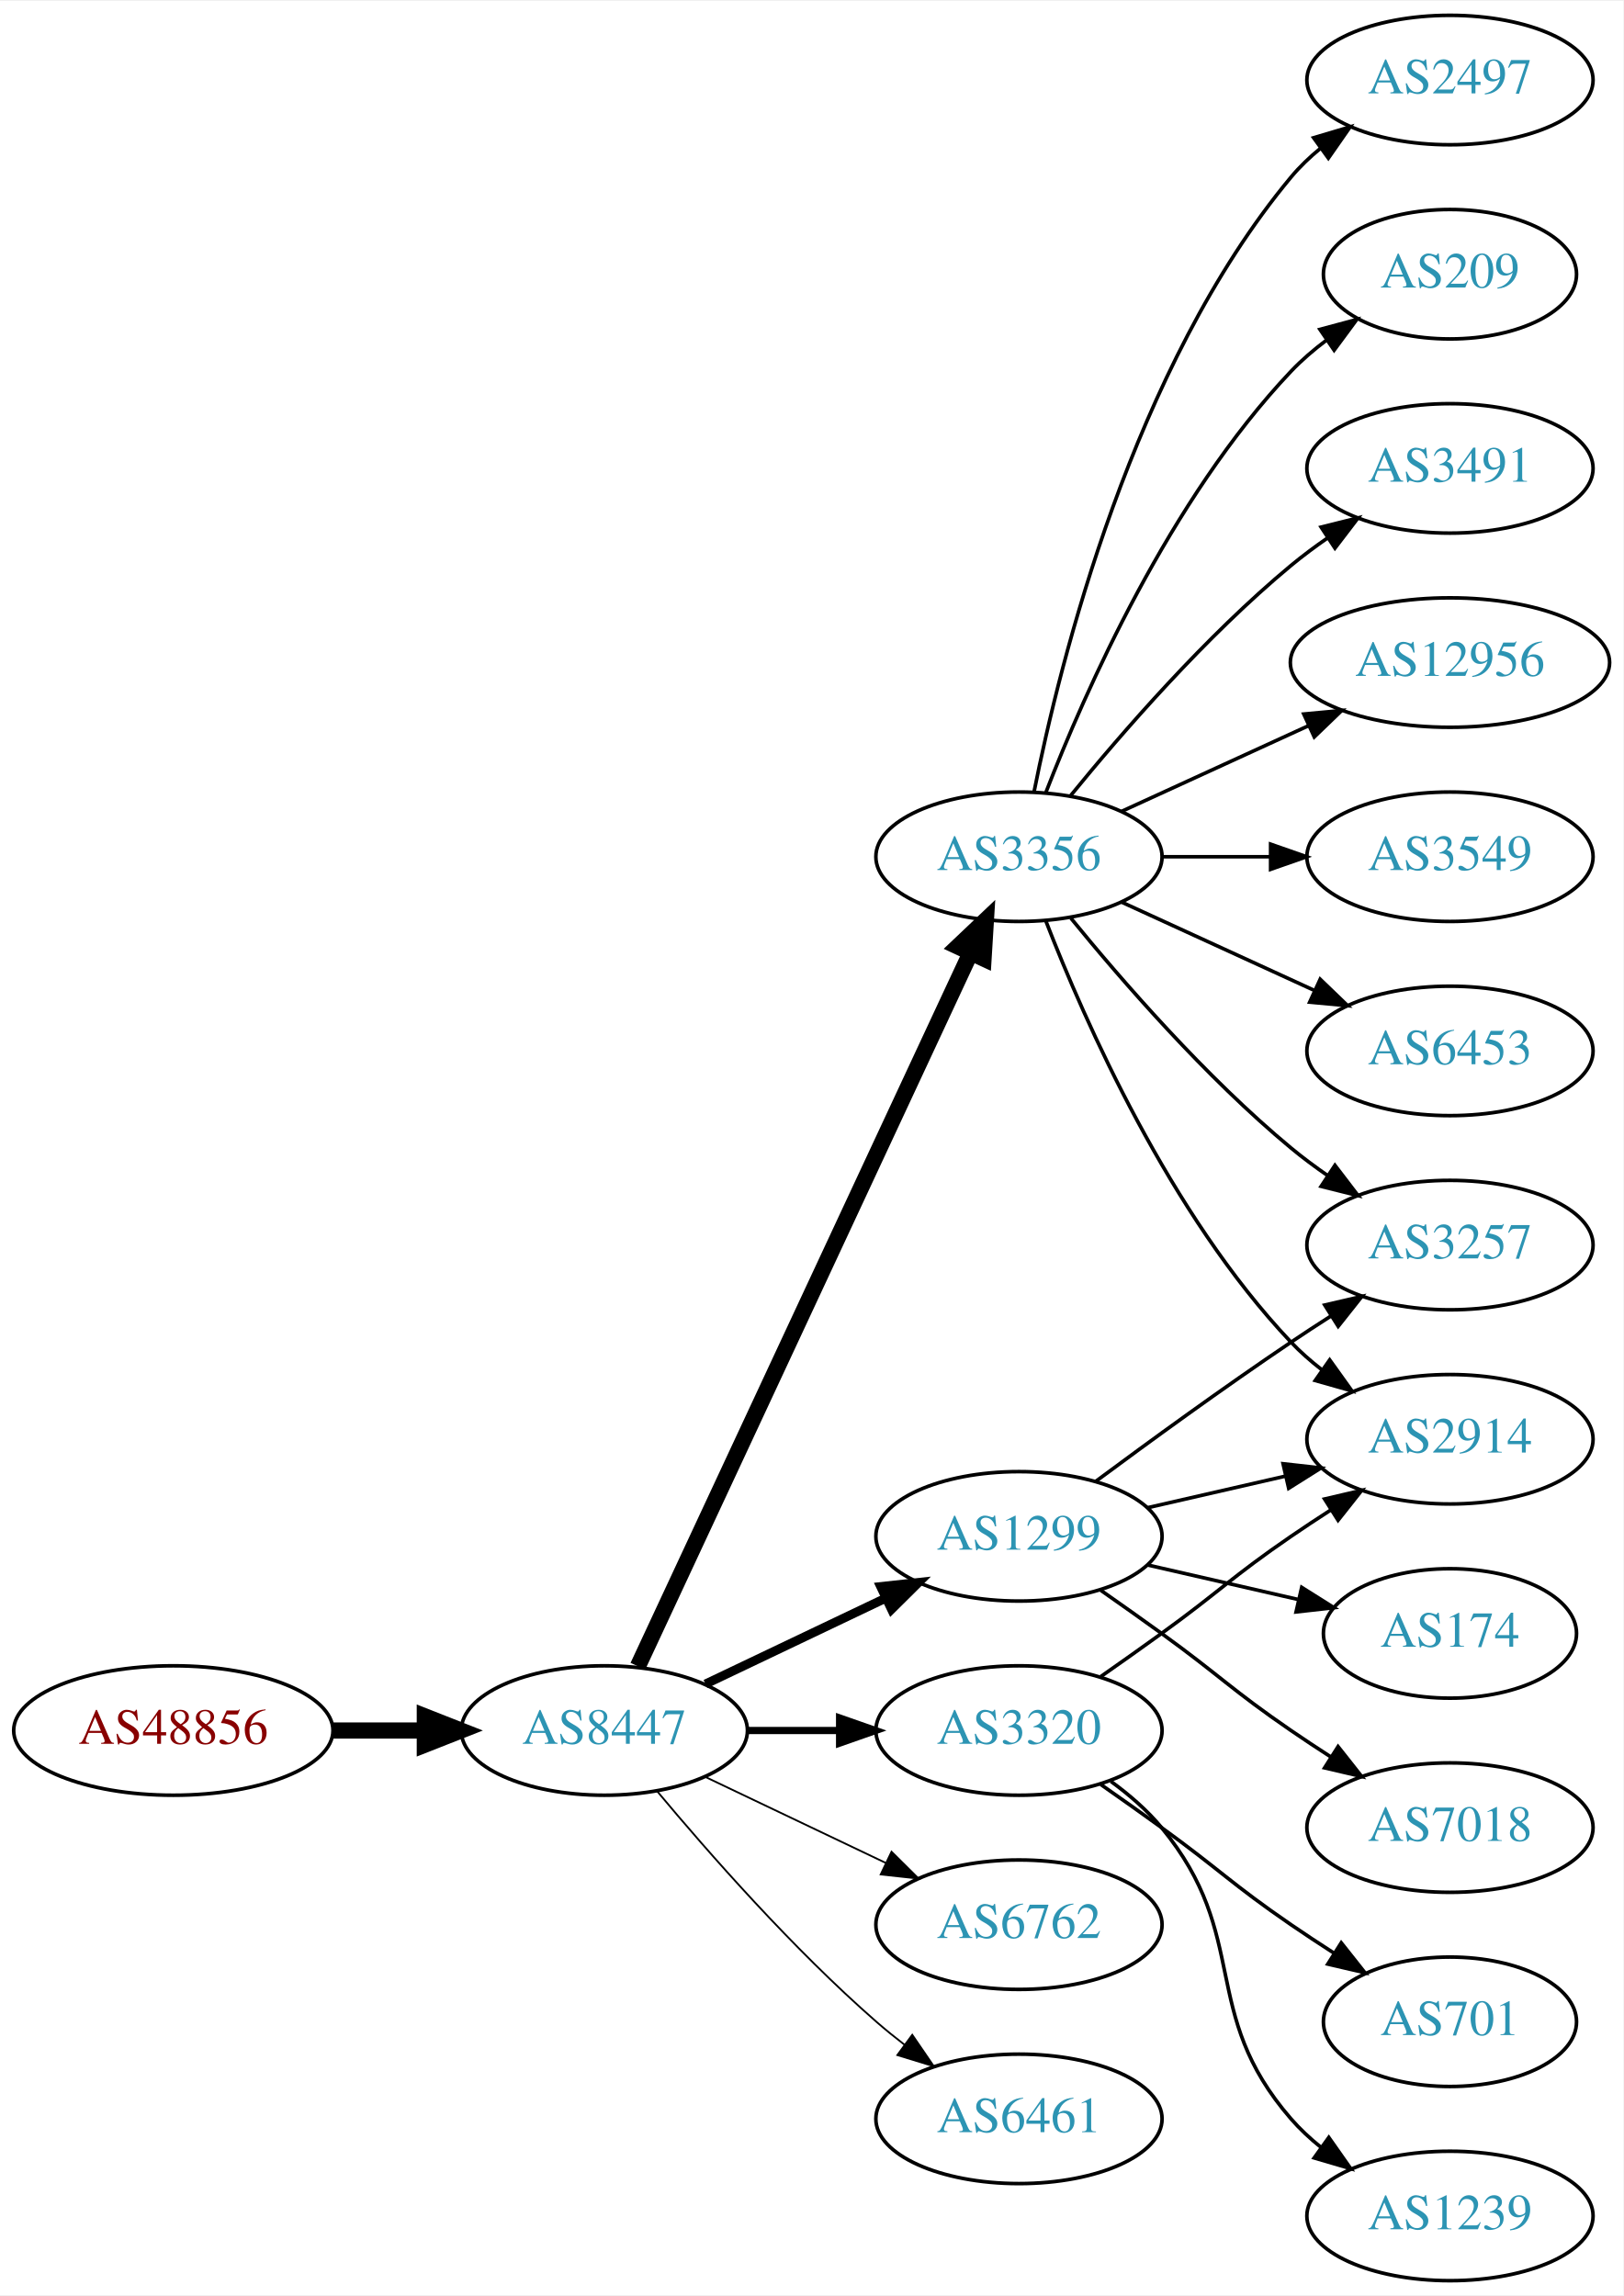
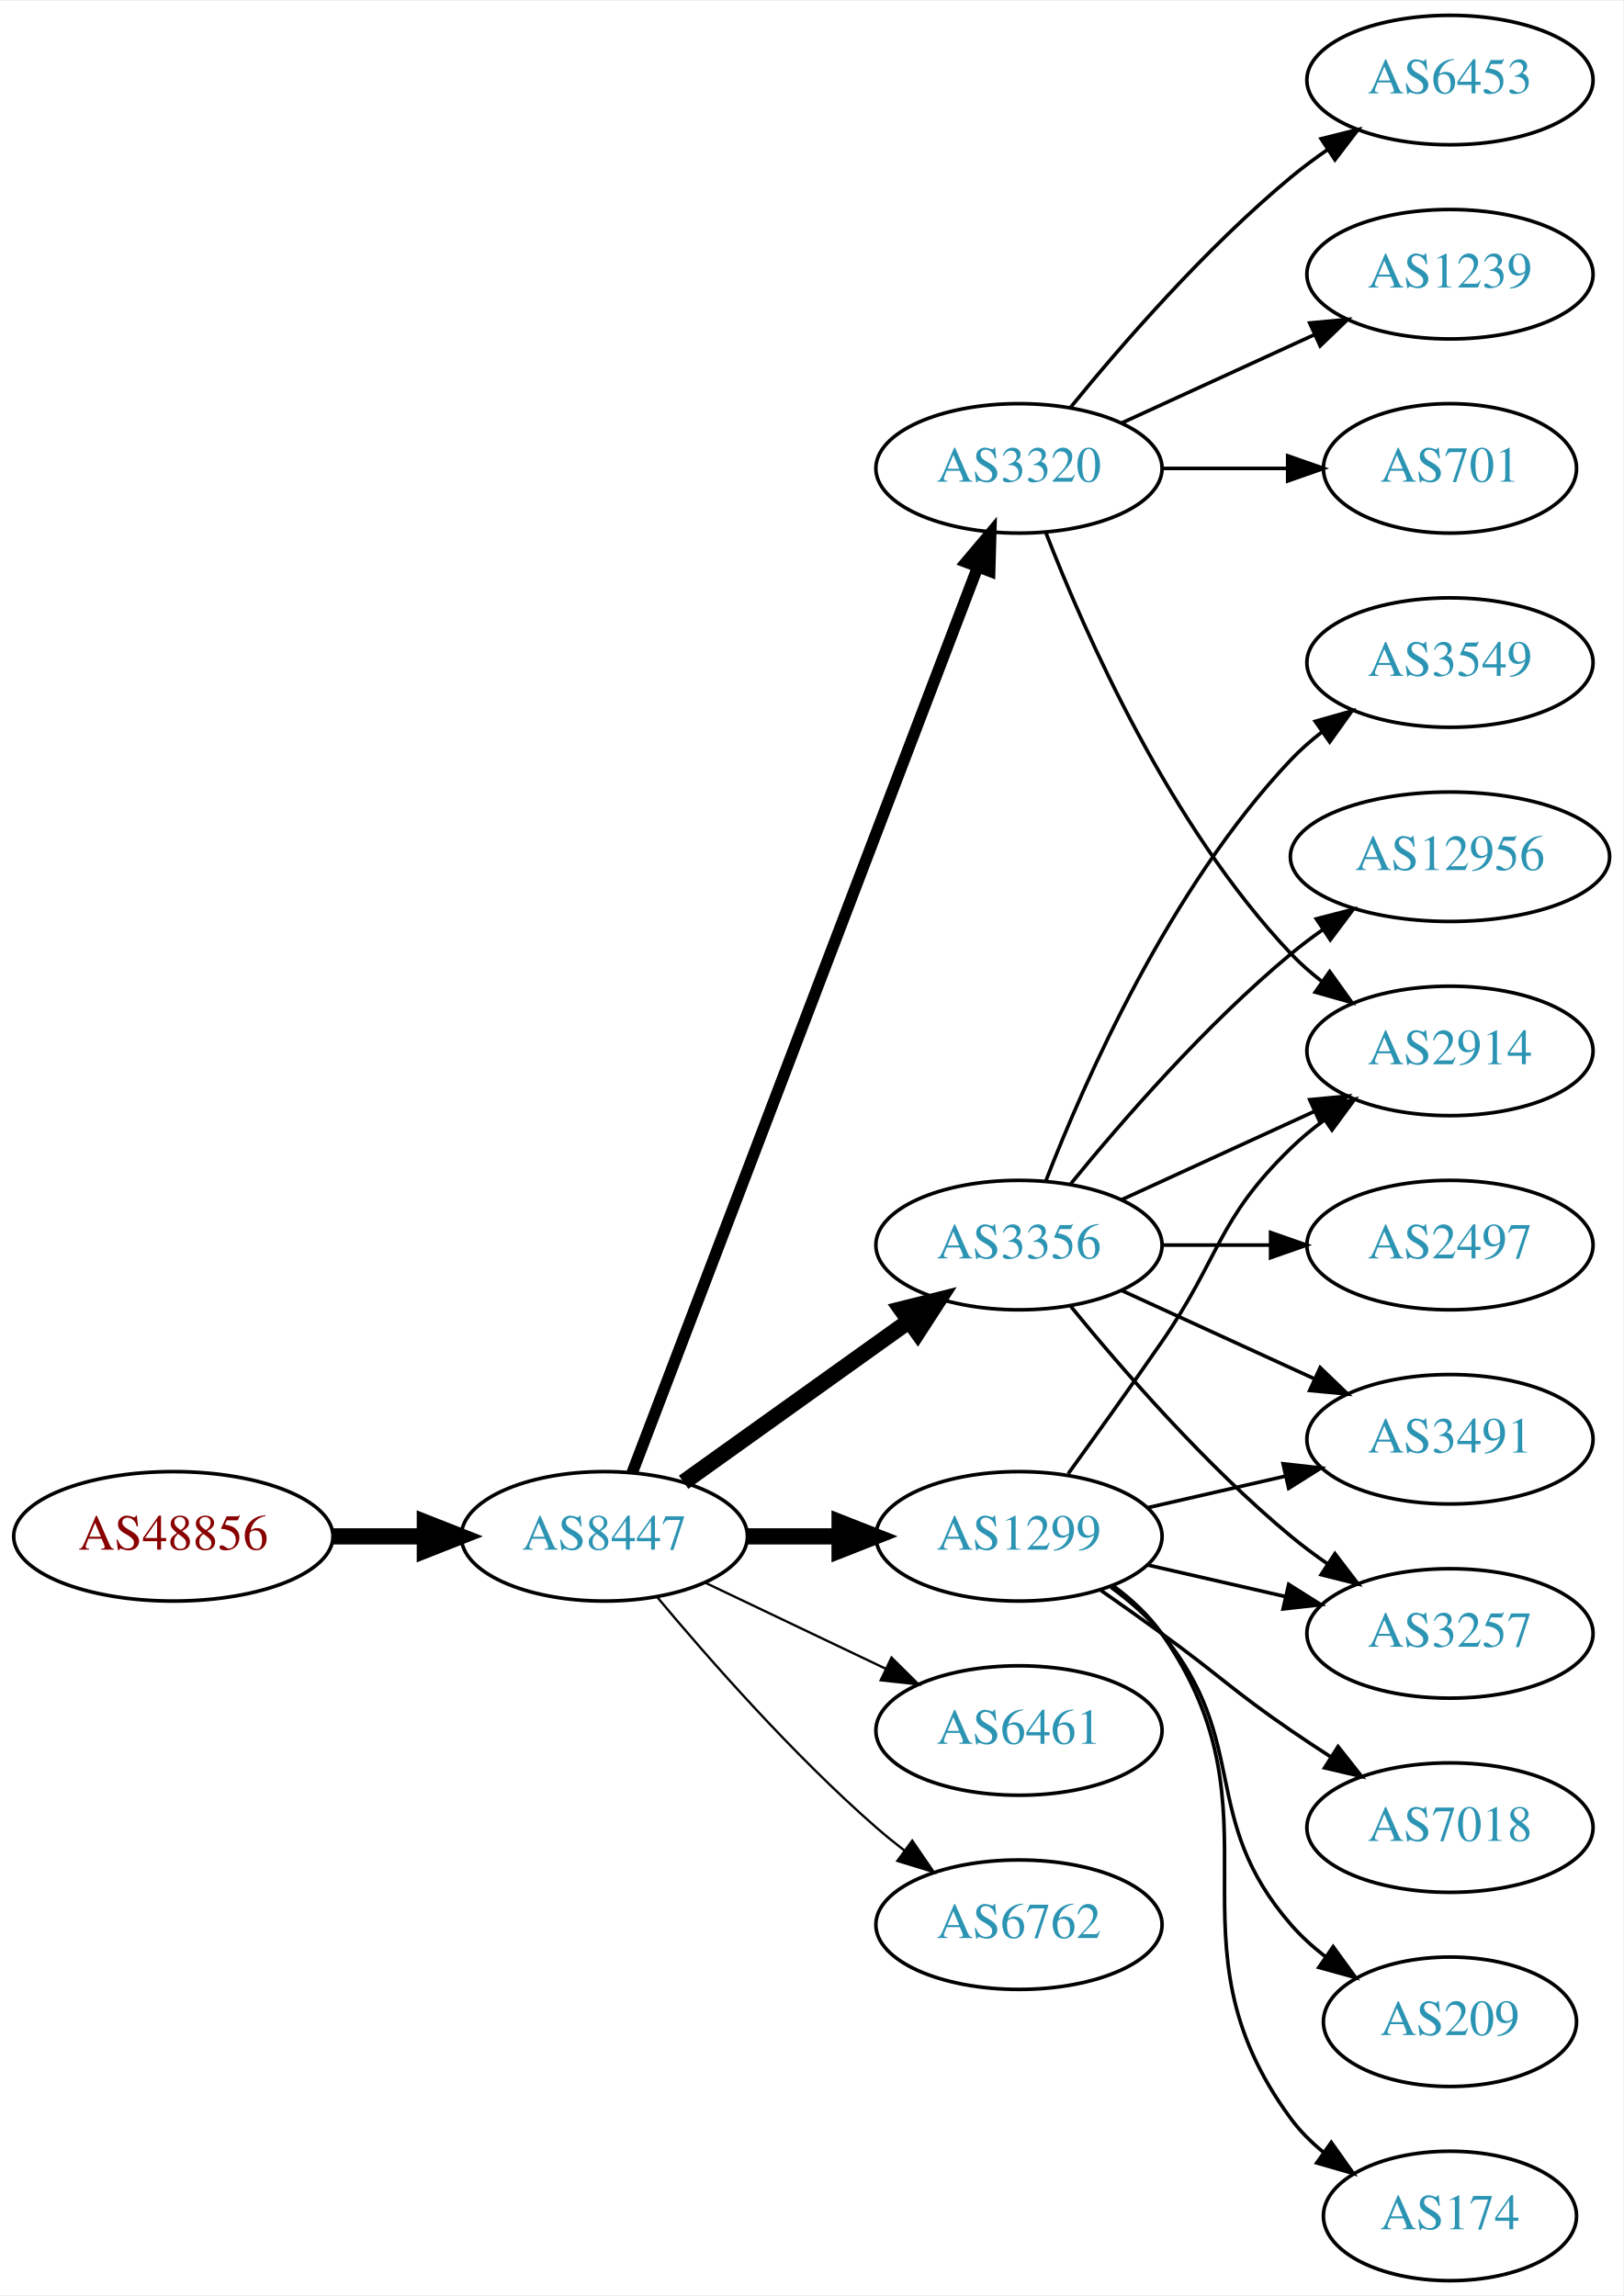
<svg xmlns="http://www.w3.org/2000/svg" xmlns:xlink="http://www.w3.org/1999/xlink" width="451pt" height="638pt" viewBox="0.00 0.00 451.37 638.00">
  <g id="graph0" class="graph" transform="scale(1 1) rotate(0) translate(4 634)">
    <polygon fill="white" stroke="none" points="-4,4 -4,-634 447.37,-634 447.37,4 -4,4" />
    <g id="node1" class="node">
      <g id="a_node1">
        <a xlink:href="/asn/48856" xlink:title="AS48856 ~ Silhouette International Schmied AG [AT]">
-           <ellipse fill="#ffffff" stroke="black" cx="44.196" cy="-153" rx="44.393" ry="18" />
-           <text text-anchor="middle" x="44.196" y="-149.3" font-family="Times,serif" font-size="14.00" fill="#880000">AS48856</text>
+           <ellipse fill="#ffffff" stroke="black" cx="44.196" cy="-207" rx="44.393" ry="18" />
+           <text text-anchor="middle" x="44.196" y="-203.3" font-family="Times,serif" font-size="14.00" fill="#880000">AS48856</text>
        </a>
      </g>
    </g>
    <g id="node2" class="node">
      <g id="a_node2">
        <a xlink:href="/asn/8447" xlink:title="AS8447 ~ A1 Telekom Austria AG [AT]">
-           <ellipse fill="#ffffff" stroke="black" cx="164.039" cy="-153" rx="39.794" ry="18" />
-           <text text-anchor="middle" x="164.039" y="-149.3" font-family="Times,serif" font-size="14.00" fill="#2c94b3">AS8447</text>
+           <ellipse fill="#ffffff" stroke="black" cx="164.039" cy="-207" rx="39.794" ry="18" />
+           <text text-anchor="middle" x="164.039" y="-203.3" font-family="Times,serif" font-size="14.00" fill="#2c94b3">AS8447</text>
        </a>
      </g>
    </g>
    <g id="edge1" class="edge">
-       <path fill="none" stroke="black" stroke-width="4.5" d="M88.407,-153C96.72,-153 105.482,-153 113.965,-153" />
-       <polygon fill="black" stroke="black" stroke-width="4.5" points="114.123,-156.938 124.123,-153 114.123,-149.063 114.123,-156.938" />
+       <path fill="none" stroke="black" stroke-width="4.5" d="M88.407,-207C96.72,-207 105.482,-207 113.965,-207" />
+       <polygon fill="black" stroke="black" stroke-width="4.5" points="114.123,-210.938 124.123,-207 114.123,-203.063 114.123,-210.938" />
    </g>
    <g id="node3" class="node">
      <g id="a_node3">
        <a xlink:href="/asn/3356" xlink:title="AS3356 ~ Level 3 Parent, LLC [US]">
-           <ellipse fill="#ffffff" stroke="black" cx="279.332" cy="-396" rx="39.794" ry="18" />
-           <text text-anchor="middle" x="279.332" y="-392.3" font-family="Times,serif" font-size="14.00" fill="#2c94b3">AS3356</text>
+           <ellipse fill="#ffffff" stroke="black" cx="279.332" cy="-288" rx="39.794" ry="18" />
+           <text text-anchor="middle" x="279.332" y="-284.3" font-family="Times,serif" font-size="14.00" fill="#2c94b3">AS3356</text>
        </a>
      </g>
    </g>
    <g id="edge2" class="edge">
-       <path fill="none" stroke="black" stroke-width="4.5" d="M173.369,-170.868C193.059,-213.101 242.559,-319.272 265.849,-369.227" />
-       <polygon fill="black" stroke="black" stroke-width="4.5" points="262.347,-371.034 270.141,-378.433 269.485,-367.706 262.347,-371.034" />
+       <path fill="none" stroke="black" stroke-width="4.5" d="M186.083,-222.046C203.697,-234.639 229.036,-252.755 248.701,-266.816" />
+       <polygon fill="black" stroke="black" stroke-width="4.5" points="246.591,-270.147 257.016,-272.76 251.171,-263.741 246.591,-270.147" />
    </g>
    <g id="node4" class="node">
      <g id="a_node4">
+         <a xlink:href="/asn/3320" xlink:title="AS3320 ~ DTAG [DE]">
+           <ellipse fill="#ffffff" stroke="black" cx="279.332" cy="-504" rx="39.794" ry="18" />
+           <text text-anchor="middle" x="279.332" y="-500.3" font-family="Times,serif" font-size="14.00" fill="#2c94b3">AS3320</text>
+         </a>
+       </g>
+     </g>
+     <g id="edge3" class="edge">
+       <path fill="none" stroke="black" stroke-width="3.214" d="M171.786,-224.689C190.79,-274.507 244.86,-416.254 267.817,-476.436" />
+       <polygon fill="black" stroke="black" stroke-width="3.214" points="264.642,-477.932 271.476,-486.028 271.182,-475.437 264.642,-477.932" />
+     </g>
+     <g id="node5" class="node">
+       <g id="a_node5">
+         <a xlink:href="/asn/6461" xlink:title="AS6461 ~ Zayo Bandwidth [US]">
+           <ellipse fill="#ffffff" stroke="black" cx="279.332" cy="-153" rx="39.794" ry="18" />
+           <text text-anchor="middle" x="279.332" y="-149.3" font-family="Times,serif" font-size="14.00" fill="#2c94b3">AS6461</text>
+         </a>
+       </g>
+     </g>
+     <g id="edge4" class="edge">
+       <path fill="none" stroke="black" stroke-width="0.643" d="M192.175,-194.066C207.169,-186.919 225.99,-177.948 242.213,-170.215" />
+       <polygon fill="black" stroke="black" stroke-width="0.643" points="243.895,-173.291 251.417,-165.829 240.884,-166.972 243.895,-173.291" />
+     </g>
+     <g id="node6" class="node">
+       <g id="a_node6">
        <a xlink:href="/asn/1299" xlink:title="AS1299 ~ Telia Carrier [EU]">
          <ellipse fill="#ffffff" stroke="black" cx="279.332" cy="-207" rx="39.794" ry="18" />
          <text text-anchor="middle" x="279.332" y="-203.3" font-family="Times,serif" font-size="14.00" fill="#2c94b3">AS1299</text>
        </a>
      </g>
    </g>
-     <g id="edge3" class="edge">
-       <path fill="none" stroke="black" stroke-width="2.5" d="M192.175,-165.934C207.169,-173.081 225.99,-182.052 242.213,-189.785" />
-       <polygon fill="black" stroke="black" stroke-width="2.5" points="240.884,-193.028 251.417,-194.171 243.895,-186.709 240.884,-193.028" />
-     </g>
-     <g id="node5" class="node">
-       <g id="a_node5">
-         <a xlink:href="/asn/3320" xlink:title="AS3320 ~ DTAG [DE]">
-           <ellipse fill="#ffffff" stroke="black" cx="279.332" cy="-153" rx="39.794" ry="18" />
-           <text text-anchor="middle" x="279.332" y="-149.3" font-family="Times,serif" font-size="14.00" fill="#2c94b3">AS3320</text>
-         </a>
-       </g>
-     </g>
-     <g id="edge4" class="edge">
-       <path fill="none" stroke="black" stroke-width="2" d="M203.711,-153C211.914,-153 220.678,-153 229.21,-153" />
-       <polygon fill="black" stroke="black" stroke-width="2" points="229.449,-156.5 239.449,-153 229.449,-149.5 229.449,-156.5" />
-     </g>
-     <g id="node6" class="node">
-       <g id="a_node6">
+     <g id="edge5" class="edge">
+       <path fill="none" stroke="black" stroke-width="4.5" d="M203.711,-207C211.914,-207 220.678,-207 229.21,-207" />
+       <polygon fill="black" stroke="black" stroke-width="4.5" points="229.449,-210.938 239.449,-207 229.449,-203.063 229.449,-210.938" />
+     </g>
+     <g id="node7" class="node">
+       <g id="a_node7">
        <a xlink:href="/asn/6762" xlink:title="AS6762 ~ TELECOM ITALIA SPARKLE S.p.A. [IT]">
          <ellipse fill="#ffffff" stroke="black" cx="279.332" cy="-99" rx="39.794" ry="18" />
          <text text-anchor="middle" x="279.332" y="-95.3" font-family="Times,serif" font-size="14.00" fill="#2c94b3">AS6762</text>
        </a>
      </g>
    </g>
-     <g id="edge5" class="edge">
-       <path fill="none" stroke="black" stroke-width="0.5" d="M192.175,-140.066C207.169,-132.919 225.99,-123.948 242.213,-116.215" />
-       <polygon fill="black" stroke="black" stroke-width="0.5" points="243.895,-119.291 251.417,-111.829 240.884,-112.972 243.895,-119.291" />
-     </g>
-     <g id="node7" class="node">
-       <g id="a_node7">
-         <a xlink:href="/asn/6461" xlink:title="AS6461 ~ Zayo Bandwidth [US]">
-           <ellipse fill="#ffffff" stroke="black" cx="279.332" cy="-45" rx="39.794" ry="18" />
-           <text text-anchor="middle" x="279.332" y="-41.3" font-family="Times,serif" font-size="14.00" fill="#2c94b3">AS6461</text>
-         </a>
-       </g>
-     </g>
    <g id="edge6" class="edge">
-       <path fill="none" stroke="black" stroke-width="0.5" d="M178.669,-136.183C192.951,-119.071 216.498,-92.255 239.685,-72 242.151,-69.846 244.789,-67.706 247.487,-65.628" />
-       <polygon fill="black" stroke="black" stroke-width="0.5" points="249.66,-68.375 255.641,-59.63 245.512,-62.736 249.66,-68.375" />
+       <path fill="none" stroke="black" stroke-width="0.643" d="M178.669,-190.183C192.951,-173.071 216.498,-146.255 239.685,-126 242.151,-123.846 244.789,-121.706 247.487,-119.628" />
+       <polygon fill="black" stroke="black" stroke-width="0.643" points="249.66,-122.375 255.641,-113.63 245.512,-116.736 249.66,-122.375" />
    </g>
    <g id="node8" class="node">
      <g id="a_node8">
-         <a xlink:href="/asn/2497" xlink:title="AS2497 ~ Internet Initiative Japan Inc. [JP]">
-           <ellipse fill="#ffffff" stroke="black" cx="399.174" cy="-612" rx="39.794" ry="18" />
-           <text text-anchor="middle" x="399.174" y="-608.3" font-family="Times,serif" font-size="14.00" fill="#2c94b3">AS2497</text>
+         <a xlink:href="/asn/2914" xlink:title="AS2914 ~ NTT America, Inc. [US]">
+           <ellipse fill="#ffffff" stroke="black" cx="399.174" cy="-342" rx="39.794" ry="18" />
+           <text text-anchor="middle" x="399.174" y="-338.3" font-family="Times,serif" font-size="14.00" fill="#2c94b3">AS2914</text>
        </a>
      </g>
    </g>
    <g id="edge7" class="edge">
-       <path fill="none" stroke="black" d="M283.53,-414.073C290.694,-450.141 310.968,-532.125 354.978,-585 357.383,-587.889 360.179,-590.563 363.172,-593.013" />
-       <polygon fill="black" stroke="black" points="361.26,-595.95 371.415,-598.973 365.361,-590.277 361.26,-595.95" />
+       <path fill="none" stroke="black" d="M307.96,-300.661C323.917,-307.973 344.188,-317.261 361.471,-325.181" />
+       <polygon fill="black" stroke="black" points="360.169,-328.435 370.718,-329.419 363.085,-322.071 360.169,-328.435" />
    </g>
    <g id="node9" class="node">
      <g id="a_node9">
-         <a xlink:href="/asn/209" xlink:title="AS209 ~ CenturyLink Communications, LLC [US]">
-           <ellipse fill="#ffffff" stroke="black" cx="399.174" cy="-558" rx="35.194" ry="18" />
-           <text text-anchor="middle" x="399.174" y="-554.3" font-family="Times,serif" font-size="14.00" fill="#2c94b3">AS209</text>
+         <a xlink:href="/asn/3549" xlink:title="AS3549 ~ Level 3 Parent, LLC [US]">
+           <ellipse fill="#ffffff" stroke="black" cx="399.174" cy="-450" rx="39.794" ry="18" />
+           <text text-anchor="middle" x="399.174" y="-446.3" font-family="Times,serif" font-size="14.00" fill="#2c94b3">AS3549</text>
        </a>
      </g>
    </g>
    <g id="edge8" class="edge">
-       <path fill="none" stroke="black" d="M286.855,-413.994C297.605,-441.728 321.262,-495.429 354.978,-531 357.921,-534.105 361.294,-537.001 364.83,-539.655" />
-       <polygon fill="black" stroke="black" points="363.015,-542.654 373.249,-545.397 366.959,-536.871 363.015,-542.654" />
+       <path fill="none" stroke="black" d="M286.855,-305.994C297.605,-333.728 321.262,-387.429 354.978,-423 357.564,-425.728 360.481,-428.294 363.55,-430.677" />
+       <polygon fill="black" stroke="black" points="361.704,-433.658 371.898,-436.543 365.728,-427.93 361.704,-433.658" />
    </g>
    <g id="node10" class="node">
      <g id="a_node10">
        <a xlink:href="/asn/3491" xlink:title="AS3491 ~ PCCW Global, Inc. [US]">
-           <ellipse fill="#ffffff" stroke="black" cx="399.174" cy="-504" rx="39.794" ry="18" />
-           <text text-anchor="middle" x="399.174" y="-500.3" font-family="Times,serif" font-size="14.00" fill="#2c94b3">AS3491</text>
+           <ellipse fill="#ffffff" stroke="black" cx="399.174" cy="-234" rx="39.794" ry="18" />
+           <text text-anchor="middle" x="399.174" y="-230.3" font-family="Times,serif" font-size="14.00" fill="#2c94b3">AS3491</text>
        </a>
      </g>
    </g>
    <g id="edge9" class="edge">
-       <path fill="none" stroke="black" d="M293.751,-413.065C307.865,-430.375 331.28,-457.345 354.978,-477 358.194,-479.668 361.695,-482.27 365.265,-484.741" />
-       <polygon fill="black" stroke="black" points="363.343,-487.666 373.622,-490.236 367.189,-481.817 363.343,-487.666" />
+       <path fill="none" stroke="black" d="M307.96,-275.339C323.917,-268.027 344.188,-258.739 361.471,-250.819" />
+       <polygon fill="black" stroke="black" points="363.085,-253.929 370.718,-246.581 360.169,-247.565 363.085,-253.929" />
    </g>
    <g id="node11" class="node">
      <g id="a_node11">
        <a xlink:href="/asn/12956" xlink:title="AS12956 ~ TELXIUS [ES]">
-           <ellipse fill="#ffffff" stroke="black" cx="399.174" cy="-450" rx="44.393" ry="18" />
-           <text text-anchor="middle" x="399.174" y="-446.3" font-family="Times,serif" font-size="14.00" fill="#2c94b3">AS12956</text>
+           <ellipse fill="#ffffff" stroke="black" cx="399.174" cy="-396" rx="44.393" ry="18" />
+           <text text-anchor="middle" x="399.174" y="-392.3" font-family="Times,serif" font-size="14.00" fill="#2c94b3">AS12956</text>
        </a>
      </g>
    </g>
    <g id="edge10" class="edge">
-       <path fill="none" stroke="black" d="M307.96,-408.661C323.458,-415.762 343.025,-424.728 359.971,-432.494" />
-       <polygon fill="black" stroke="black" points="358.525,-435.681 369.074,-436.665 361.441,-429.317 358.525,-435.681" />
+       <path fill="none" stroke="black" d="M293.751,-305.065C307.865,-322.375 331.28,-349.345 354.978,-369 357.716,-371.271 360.659,-373.494 363.677,-375.63" />
+       <polygon fill="black" stroke="black" points="362.009,-378.725 372.266,-381.379 365.903,-372.908 362.009,-378.725" />
    </g>
    <g id="node12" class="node">
      <g id="a_node12">
-         <a xlink:href="/asn/2914" xlink:title="AS2914 ~ NTT America, Inc. [US]">
-           <ellipse fill="#ffffff" stroke="black" cx="399.174" cy="-234" rx="39.794" ry="18" />
-           <text text-anchor="middle" x="399.174" y="-230.3" font-family="Times,serif" font-size="14.00" fill="#2c94b3">AS2914</text>
+         <a xlink:href="/asn/2497" xlink:title="AS2497 ~ Internet Initiative Japan Inc. [JP]">
+           <ellipse fill="#ffffff" stroke="black" cx="399.174" cy="-288" rx="39.794" ry="18" />
+           <text text-anchor="middle" x="399.174" y="-284.3" font-family="Times,serif" font-size="14.00" fill="#2c94b3">AS2497</text>
        </a>
      </g>
    </g>
    <g id="edge11" class="edge">
-       <path fill="none" stroke="black" d="M286.855,-378.006C297.605,-350.272 321.262,-296.571 354.978,-261 357.564,-258.272 360.481,-255.706 363.55,-253.323" />
-       <polygon fill="black" stroke="black" points="365.728,-256.07 371.898,-247.457 361.704,-250.342 365.728,-256.07" />
+       <path fill="none" stroke="black" d="M319.244,-288C328.798,-288 339.147,-288 349.11,-288" />
+       <polygon fill="black" stroke="black" points="349.302,-291.5 359.302,-288 349.302,-284.5 349.302,-291.5" />
    </g>
    <g id="node13" class="node">
      <g id="a_node13">
-         <a xlink:href="/asn/3549" xlink:title="AS3549 ~ Level 3 Parent, LLC [US]">
-           <ellipse fill="#ffffff" stroke="black" cx="399.174" cy="-396" rx="39.794" ry="18" />
-           <text text-anchor="middle" x="399.174" y="-392.3" font-family="Times,serif" font-size="14.00" fill="#2c94b3">AS3549</text>
+         <a xlink:href="/asn/3257" xlink:title="AS3257 ~ GTT [DE]">
+           <ellipse fill="#ffffff" stroke="black" cx="399.174" cy="-180" rx="39.794" ry="18" />
+           <text text-anchor="middle" x="399.174" y="-176.3" font-family="Times,serif" font-size="14.00" fill="#2c94b3">AS3257</text>
        </a>
      </g>
    </g>
    <g id="edge12" class="edge">
-       <path fill="none" stroke="black" d="M319.244,-396C328.798,-396 339.147,-396 349.11,-396" />
-       <polygon fill="black" stroke="black" points="349.302,-399.5 359.302,-396 349.302,-392.5 349.302,-399.5" />
+       <path fill="none" stroke="black" d="M293.751,-270.935C307.865,-253.625 331.28,-226.655 354.978,-207 358.194,-204.332 361.695,-201.73 365.265,-199.259" />
+       <polygon fill="black" stroke="black" points="367.189,-202.183 373.622,-193.764 363.343,-196.334 367.189,-202.183" />
+     </g>
+     <g id="edge14" class="edge">
+       <path fill="none" stroke="black" d="M286.855,-486.006C297.605,-458.272 321.262,-404.571 354.978,-369 357.564,-366.272 360.481,-363.706 363.55,-361.323" />
+       <polygon fill="black" stroke="black" points="365.728,-364.07 371.898,-355.457 361.704,-358.342 365.728,-364.07" />
    </g>
    <g id="node14" class="node">
      <g id="a_node14">
-         <a xlink:href="/asn/3257" xlink:title="AS3257 ~ GTT [DE]">
-           <ellipse fill="#ffffff" stroke="black" cx="399.174" cy="-288" rx="39.794" ry="18" />
-           <text text-anchor="middle" x="399.174" y="-284.3" font-family="Times,serif" font-size="14.00" fill="#2c94b3">AS3257</text>
+         <a xlink:href="/asn/6453" xlink:title="AS6453 ~ TATA COMMUNICATIONS (AMERICA) INC [US]">
+           <ellipse fill="#ffffff" stroke="black" cx="399.174" cy="-612" rx="39.794" ry="18" />
+           <text text-anchor="middle" x="399.174" y="-608.3" font-family="Times,serif" font-size="14.00" fill="#2c94b3">AS6453</text>
        </a>
      </g>
    </g>
    <g id="edge13" class="edge">
-       <path fill="none" stroke="black" d="M293.751,-378.935C307.865,-361.625 331.28,-334.655 354.978,-315 358.194,-312.332 361.695,-309.73 365.265,-307.259" />
-       <polygon fill="black" stroke="black" points="367.189,-310.183 373.622,-301.764 363.343,-304.334 367.189,-310.183" />
+       <path fill="none" stroke="black" d="M293.751,-521.065C307.865,-538.375 331.28,-565.345 354.978,-585 358.194,-587.668 361.695,-590.27 365.265,-592.741" />
+       <polygon fill="black" stroke="black" points="363.343,-595.666 373.622,-598.236 367.189,-589.817 363.343,-595.666" />
    </g>
    <g id="node15" class="node">
      <g id="a_node15">
-         <a xlink:href="/asn/6453" xlink:title="AS6453 ~ TATA COMMUNICATIONS (AMERICA) INC [US]">
-           <ellipse fill="#ffffff" stroke="black" cx="399.174" cy="-342" rx="39.794" ry="18" />
-           <text text-anchor="middle" x="399.174" y="-338.3" font-family="Times,serif" font-size="14.00" fill="#2c94b3">AS6453</text>
-         </a>
-       </g>
-     </g>
-     <g id="edge14" class="edge">
-       <path fill="none" stroke="black" d="M307.96,-383.339C323.917,-376.027 344.188,-366.739 361.471,-358.819" />
-       <polygon fill="black" stroke="black" points="363.085,-361.929 370.718,-354.581 360.169,-355.565 363.085,-361.929" />
-     </g>
-     <g id="edge18" class="edge">
+         <a xlink:href="/asn/1239" xlink:title="AS1239 ~ Sprint [US]">
+           <ellipse fill="#ffffff" stroke="black" cx="399.174" cy="-558" rx="39.794" ry="18" />
+           <text text-anchor="middle" x="399.174" y="-554.3" font-family="Times,serif" font-size="14.00" fill="#2c94b3">AS1239</text>
+         </a>
+       </g>
+     </g>
+     <g id="edge15" class="edge">
+       <path fill="none" stroke="black" d="M307.96,-516.661C323.917,-523.973 344.188,-533.261 361.471,-541.181" />
+       <polygon fill="black" stroke="black" points="360.169,-544.435 370.718,-545.419 363.085,-538.071 360.169,-544.435" />
+     </g>
+     <g id="node16" class="node">
+       <g id="a_node16">
+         <a xlink:href="/asn/701" xlink:title="AS701 ~ UUNET [US]">
+           <ellipse fill="#ffffff" stroke="black" cx="399.174" cy="-504" rx="35.194" ry="18" />
+           <text text-anchor="middle" x="399.174" y="-500.3" font-family="Times,serif" font-size="14.00" fill="#2c94b3">AS701</text>
+         </a>
+       </g>
+     </g>
+     <g id="edge16" class="edge">
+       <path fill="none" stroke="black" d="M319.244,-504C330.331,-504 342.491,-504 353.873,-504" />
+       <polygon fill="black" stroke="black" points="354.055,-507.5 364.055,-504 354.055,-500.5 354.055,-507.5" />
+     </g>
+     <g id="edge20" class="edge">
+       <path fill="none" stroke="black" d="M293.011,-224.406C300.626,-234.937 310.459,-248.67 318.978,-261 335.374,-284.731 334.285,-294.906 354.978,-315 357.823,-317.763 360.997,-320.386 364.297,-322.834" />
+       <polygon fill="black" stroke="black" points="362.414,-325.786 372.645,-328.538 366.363,-320.006 362.414,-325.786" />
+     </g>
+     <g id="edge22" class="edge">
      <path fill="none" stroke="black" d="M315.051,-214.955C327.051,-217.704 340.672,-220.825 353.364,-223.733" />
      <polygon fill="black" stroke="black" points="352.767,-227.187 363.296,-226.009 354.33,-220.364 352.767,-227.187" />
    </g>
-     <g id="edge17" class="edge">
-       <path fill="none" stroke="black" d="M300.662,-222.277C315.524,-233.304 336.269,-248.407 354.978,-261 358.527,-263.389 362.277,-265.839 366.026,-268.242" />
-       <polygon fill="black" stroke="black" points="364.352,-271.325 374.674,-273.712 368.094,-265.409 364.352,-271.325" />
-     </g>
-     <g id="node16" class="node">
-       <g id="a_node16">
-         <a xlink:href="/asn/174" xlink:title="AS174 ~ Cogent Communications [US]">
-           <ellipse fill="#ffffff" stroke="black" cx="399.174" cy="-180" rx="35.194" ry="18" />
-           <text text-anchor="middle" x="399.174" y="-176.3" font-family="Times,serif" font-size="14.00" fill="#2c94b3">AS174</text>
-         </a>
-       </g>
-     </g>
-     <g id="edge15" class="edge">
-       <path fill="none" stroke="black" d="M315.051,-199.045C328.143,-196.045 343.166,-192.604 356.806,-189.478" />
-       <polygon fill="black" stroke="black" points="357.948,-192.807 366.914,-187.162 356.384,-185.984 357.948,-192.807" />
+     <g id="edge19" class="edge">
+       <path fill="none" stroke="black" d="M315.051,-199.045C327.051,-196.296 340.672,-193.175 353.364,-190.267" />
+       <polygon fill="black" stroke="black" points="354.33,-193.636 363.296,-187.991 352.767,-186.813 354.33,-193.636" />
    </g>
    <g id="node17" class="node">
      <g id="a_node17">
        <a xlink:href="/asn/7018" xlink:title="AS7018 ~ AT&amp;T Services, Inc. [US]">
          <ellipse fill="#ffffff" stroke="black" cx="399.174" cy="-126" rx="39.794" ry="18" />
          <text text-anchor="middle" x="399.174" y="-122.3" font-family="Times,serif" font-size="14.00" fill="#2c94b3">AS7018</text>
        </a>
      </g>
    </g>
-     <g id="edge16" class="edge">
+     <g id="edge17" class="edge">
      <path fill="none" stroke="black" d="M302.089,-191.991C307.623,-188.121 313.542,-183.936 318.978,-180 335.178,-168.271 338.483,-164.311 354.978,-153 358.506,-150.581 362.244,-148.111 365.985,-145.698" />
      <polygon fill="black" stroke="black" points="368.057,-148.528 374.626,-140.216 364.307,-142.618 368.057,-148.528" />
    </g>
-     <g id="edge21" class="edge">
-       <path fill="none" stroke="black" d="M302.089,-168.009C307.623,-171.879 313.542,-176.064 318.978,-180 335.178,-191.729 338.483,-195.689 354.978,-207 358.506,-209.419 362.244,-211.889 365.985,-214.302" />
-       <polygon fill="black" stroke="black" points="364.307,-217.382 374.626,-219.784 368.057,-211.472 364.307,-217.382" />
-     </g>
    <g id="node18" class="node">
      <g id="a_node18">
-         <a xlink:href="/asn/701" xlink:title="AS701 ~ UUNET [US]">
+         <a xlink:href="/asn/209" xlink:title="AS209 ~ CenturyLink Communications, LLC [US]">
          <ellipse fill="#ffffff" stroke="black" cx="399.174" cy="-72" rx="35.194" ry="18" />
-           <text text-anchor="middle" x="399.174" y="-68.3" font-family="Times,serif" font-size="14.00" fill="#2c94b3">AS701</text>
-         </a>
-       </g>
-     </g>
-     <g id="edge19" class="edge">
-       <path fill="none" stroke="black" d="M302.089,-137.991C307.623,-134.121 313.542,-129.936 318.978,-126 335.178,-114.271 338.483,-110.311 354.978,-99 358.773,-96.398 362.81,-93.738 366.833,-91.151" />
-       <polygon fill="black" stroke="black" points="368.94,-93.96 375.521,-85.657 365.199,-88.044 368.94,-93.96" />
+           <text text-anchor="middle" x="399.174" y="-68.3" font-family="Times,serif" font-size="14.00" fill="#2c94b3">AS209</text>
+         </a>
+       </g>
+     </g>
+     <g id="edge18" class="edge">
+       <path fill="none" stroke="black" d="M304.912,-192.844C310.007,-189.128 315.02,-184.799 318.978,-180 344.043,-149.606 329.144,-128.742 354.978,-99 357.784,-95.77 361.071,-92.797 364.559,-90.098" />
+       <polygon fill="black" stroke="black" points="366.693,-92.878 372.925,-84.31 362.71,-87.121 366.693,-92.878" />
    </g>
    <g id="node19" class="node">
      <g id="a_node19">
-         <a xlink:href="/asn/1239" xlink:title="AS1239 ~ Sprint [US]">
-           <ellipse fill="#ffffff" stroke="black" cx="399.174" cy="-18" rx="39.794" ry="18" />
-           <text text-anchor="middle" x="399.174" y="-14.3" font-family="Times,serif" font-size="14.00" fill="#2c94b3">AS1239</text>
-         </a>
-       </g>
-     </g>
-     <g id="edge20" class="edge">
-       <path fill="none" stroke="black" d="M304.912,-138.844C310.007,-135.128 315.02,-130.799 318.978,-126 344.043,-95.606 329.144,-74.742 354.978,-45 357.443,-42.162 360.28,-39.523 363.297,-37.094" />
-       <polygon fill="black" stroke="black" points="365.484,-39.833 371.575,-31.164 361.408,-34.142 365.484,-39.833" />
+         <a xlink:href="/asn/174" xlink:title="AS174 ~ Cogent Communications [US]">
+           <ellipse fill="#ffffff" stroke="black" cx="399.174" cy="-18" rx="35.194" ry="18" />
+           <text text-anchor="middle" x="399.174" y="-14.3" font-family="Times,serif" font-size="14.00" fill="#2c94b3">AS174</text>
+         </a>
+       </g>
+     </g>
+     <g id="edge21" class="edge">
+       <path fill="none" stroke="black" d="M305.491,-193.284C310.555,-189.545 315.411,-185.096 318.978,-180 354.592,-129.131 318.075,-94.941 354.978,-45 357.521,-41.559 360.645,-38.455 364.04,-35.682" />
+       <polygon fill="black" stroke="black" points="366.178,-38.456 372.307,-29.814 362.127,-32.748 366.178,-38.456" />
    </g>
  </g>
</svg>
